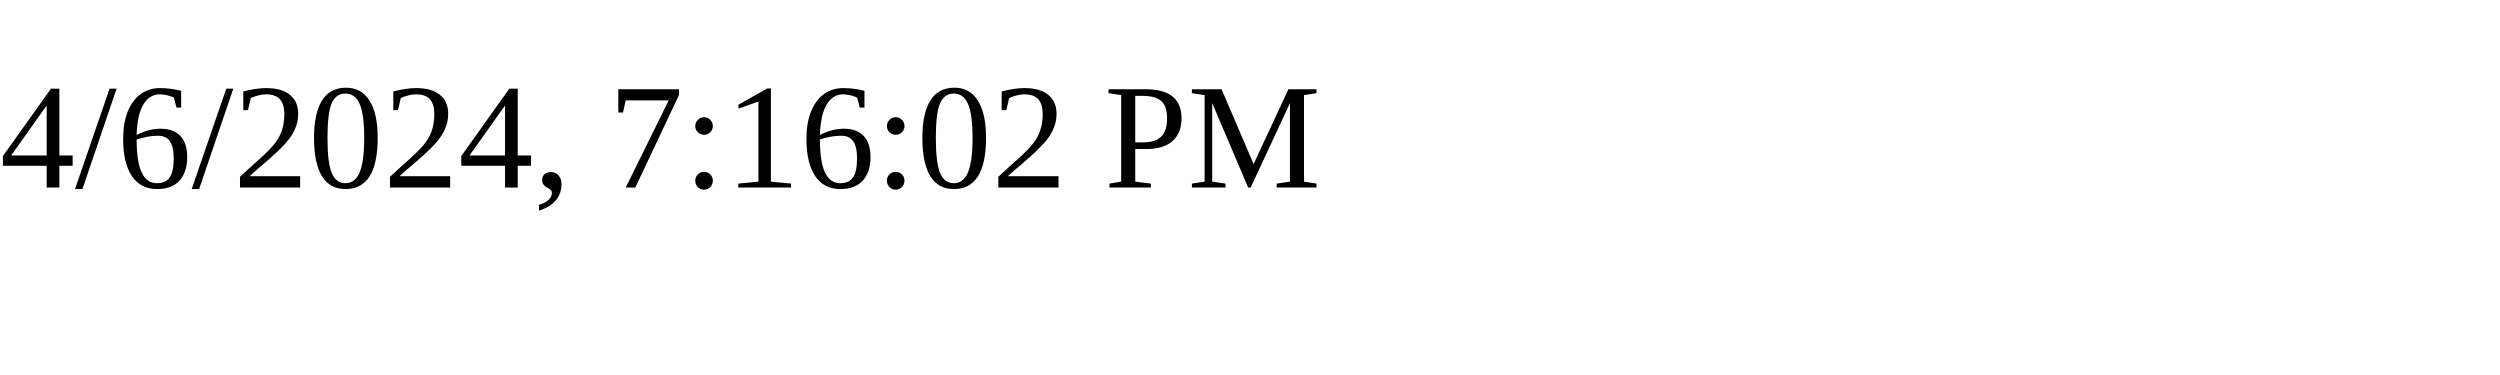
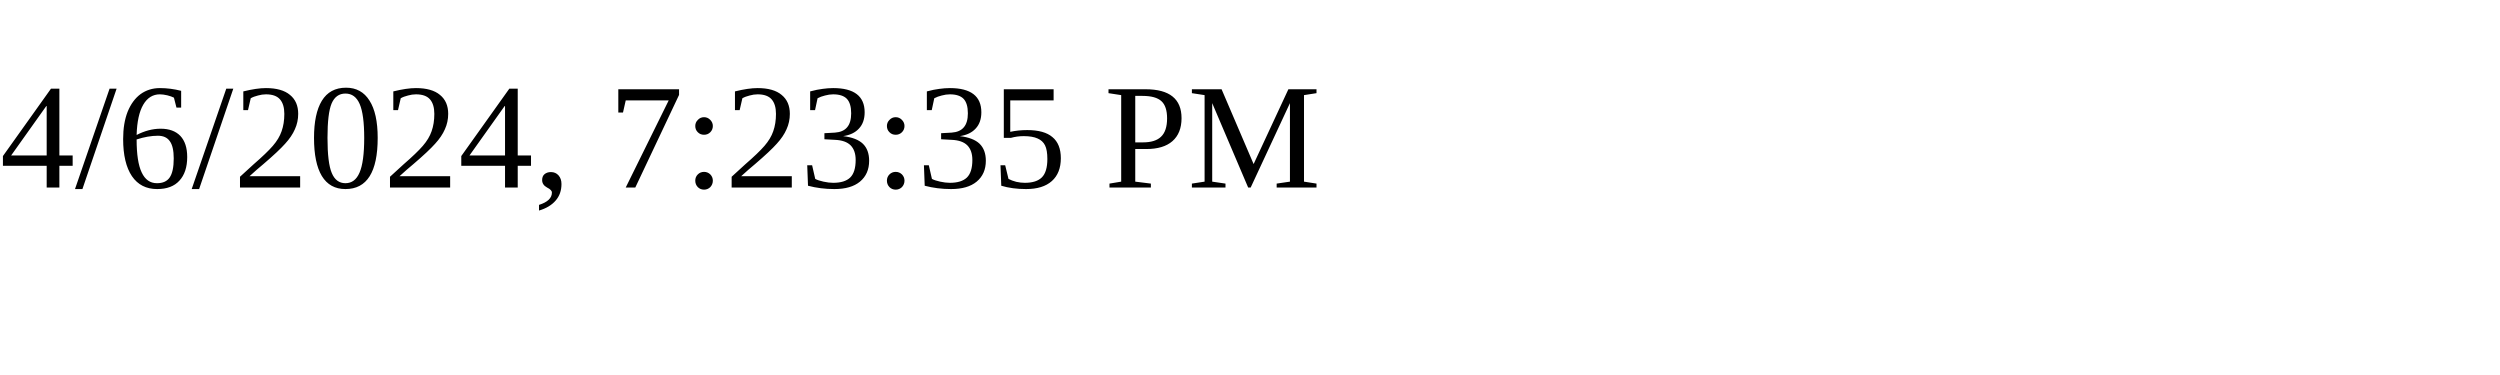
<svg xmlns="http://www.w3.org/2000/svg" height="30" width="200">
-   <text x="0" y="15">4/6/2024, 7:16:02 PM</text>
+   <text x="0" y="15">4/6/2024, 7:23:35 PM</text>
</svg>
